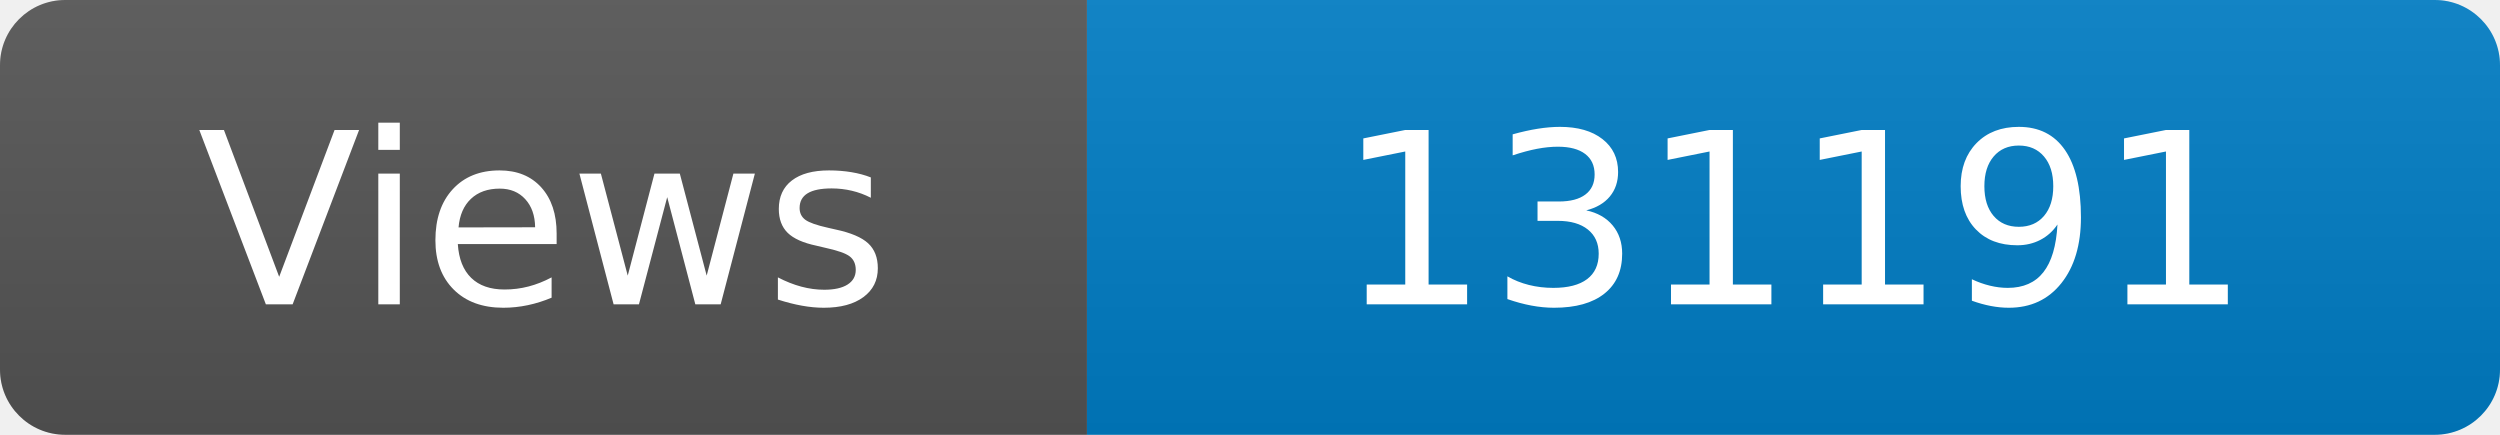
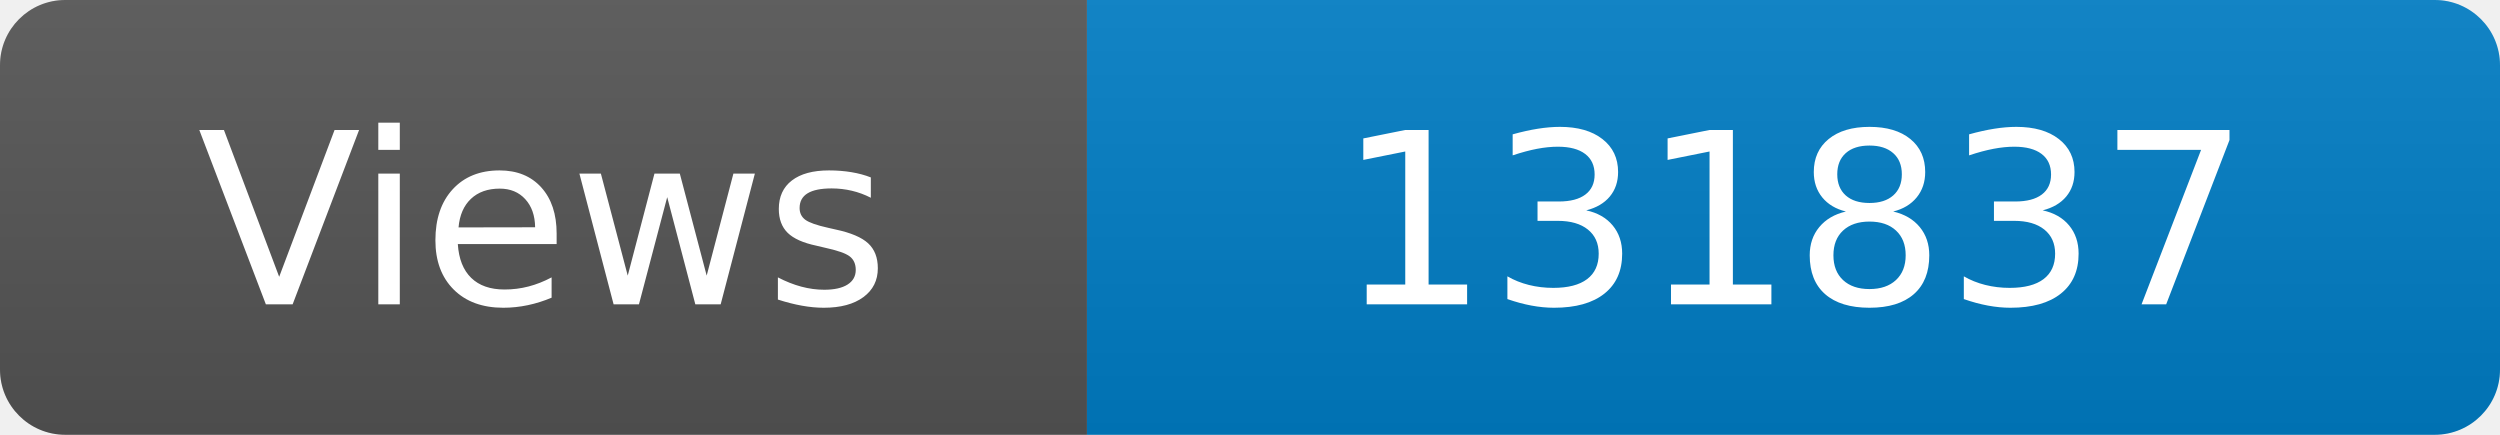
<svg xmlns="http://www.w3.org/2000/svg" width="115" height="20" role="img" aria-label="Maintained?: yes">
  <linearGradient id="s" x2="0" y2="100%">
    <stop offset="0" stop-color="#bbb" stop-opacity=".1" />
    <stop offset="1" stop-opacity=".1" />
  </linearGradient>
  <clipPath id="r">
    <rect width="115" height="20" rx="3" fill="#fff" />
  </clipPath>
  <g clip-path="url(#r)">
    <rect width="50" height="20" fill="#555" />
    <rect x="50" width="160" height="20" fill="#007ec6" />
    <rect width="115" height="20" fill="url(#s)" />
  </g>
  <g fill="#fff" text-anchor="middle" font-family="Verdana,Geneva,DejaVu Sans,sans-serif" font-size="110">
    <text x="250" y="140" transform="scale(.1)" fill="#fff">Views</text>
-     <text x="825" y="140" transform="scale(.1)" fill="#fff">131191</text>
+     <text x="825" y="140" transform="scale(.1)" fill="#fff">131837</text>
  </g>
</svg>
